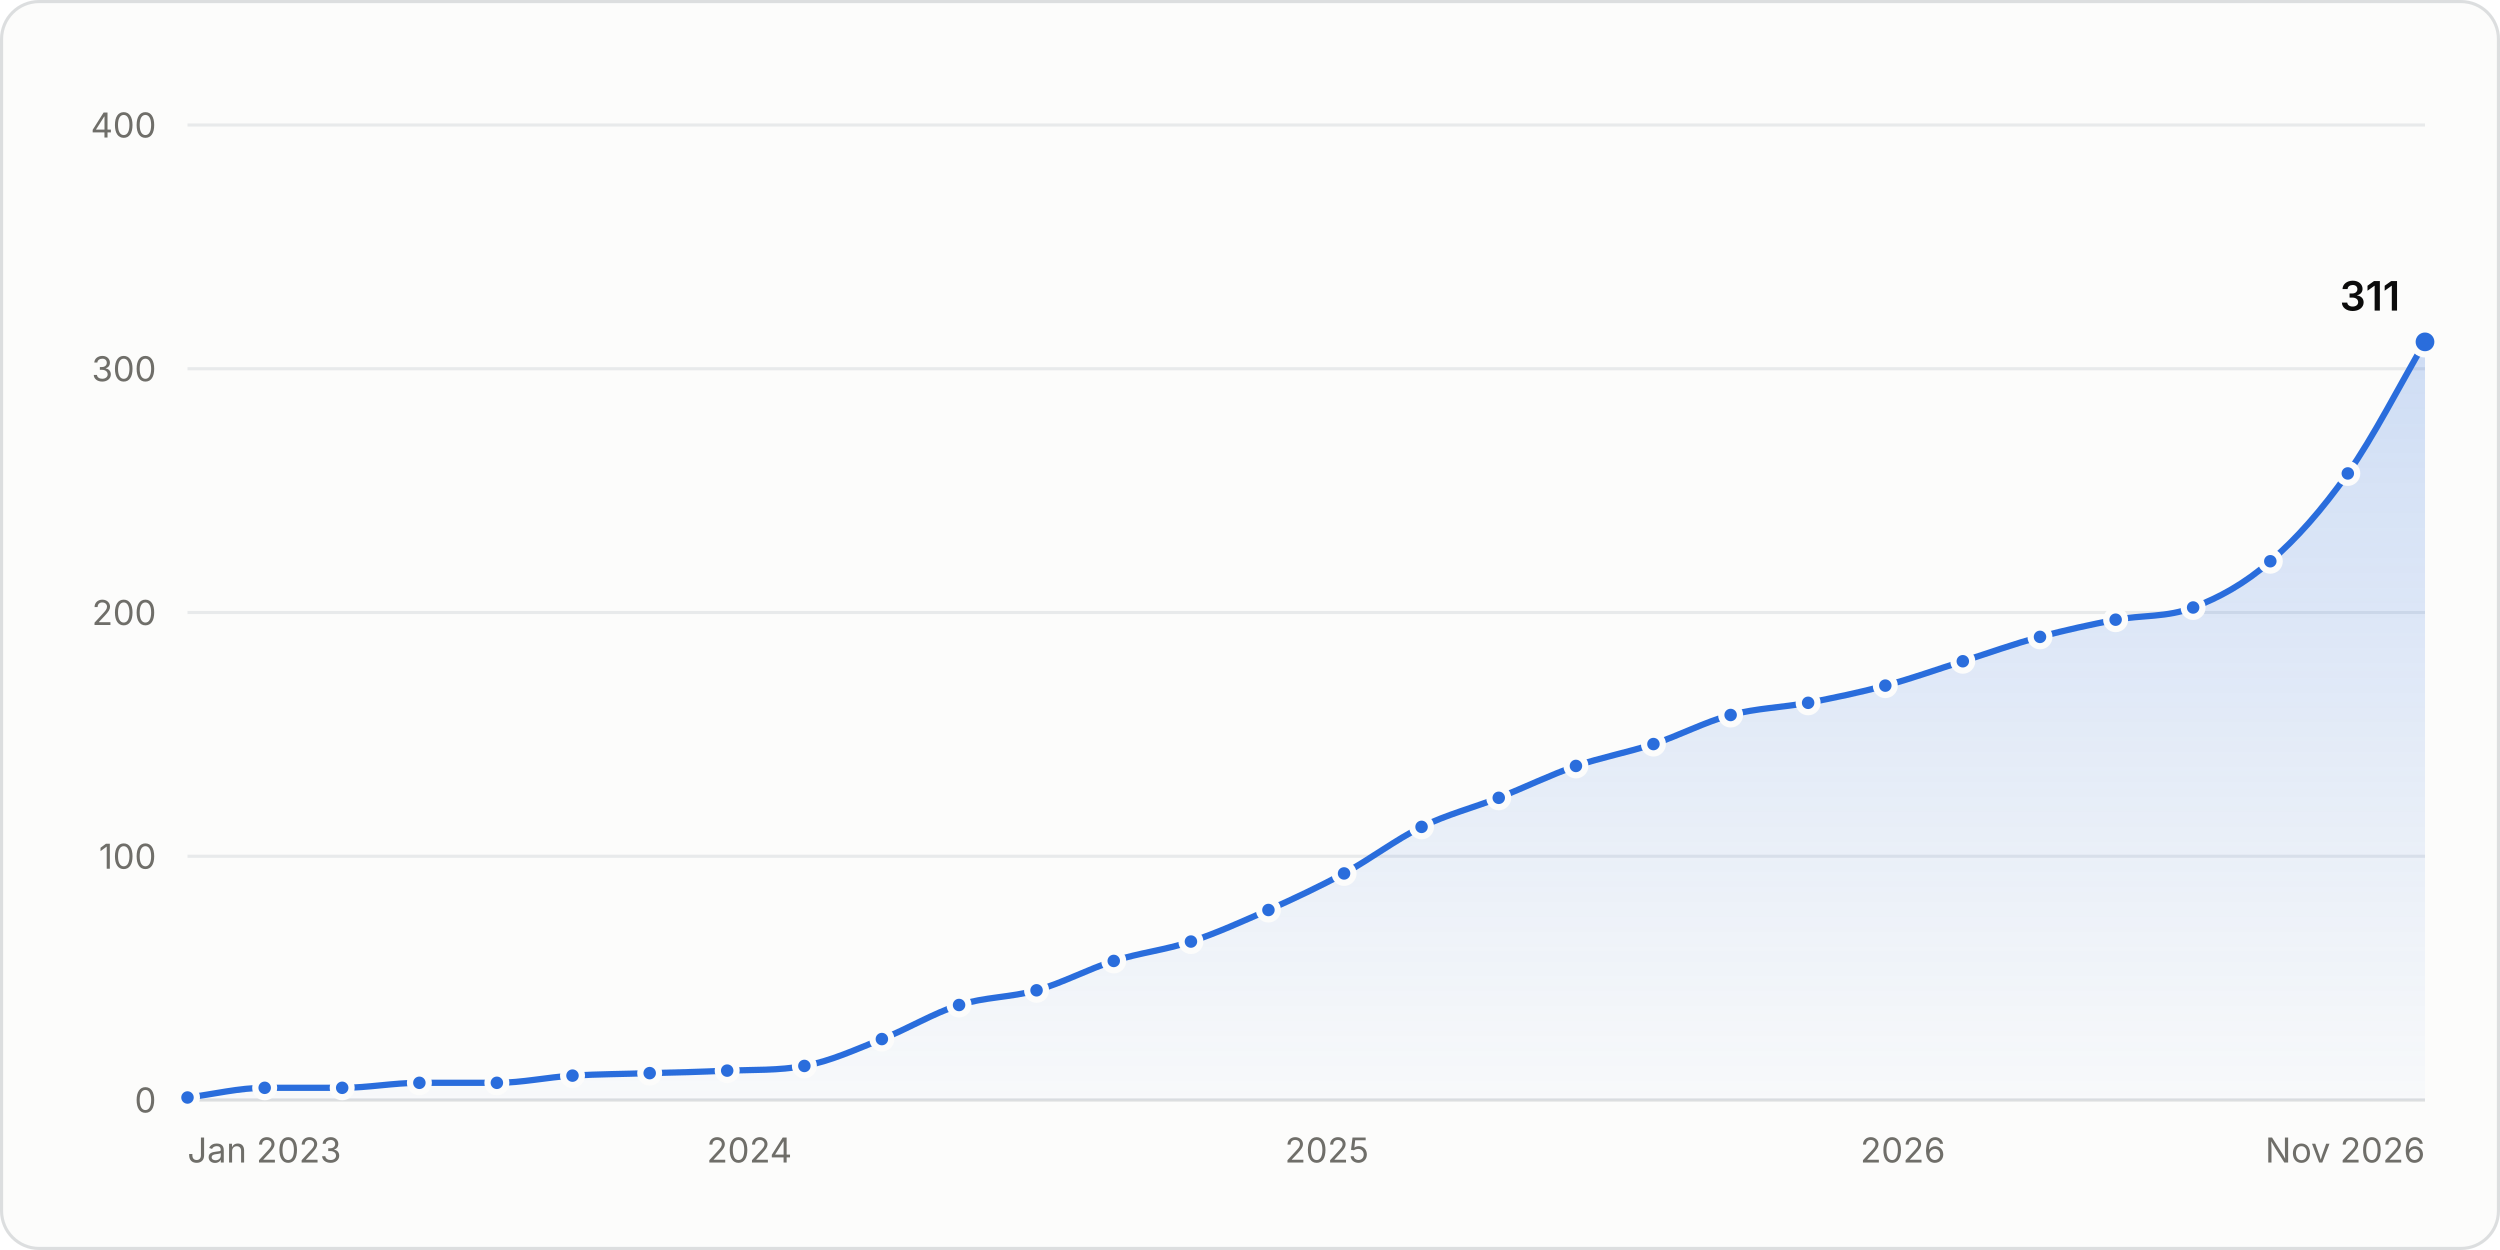
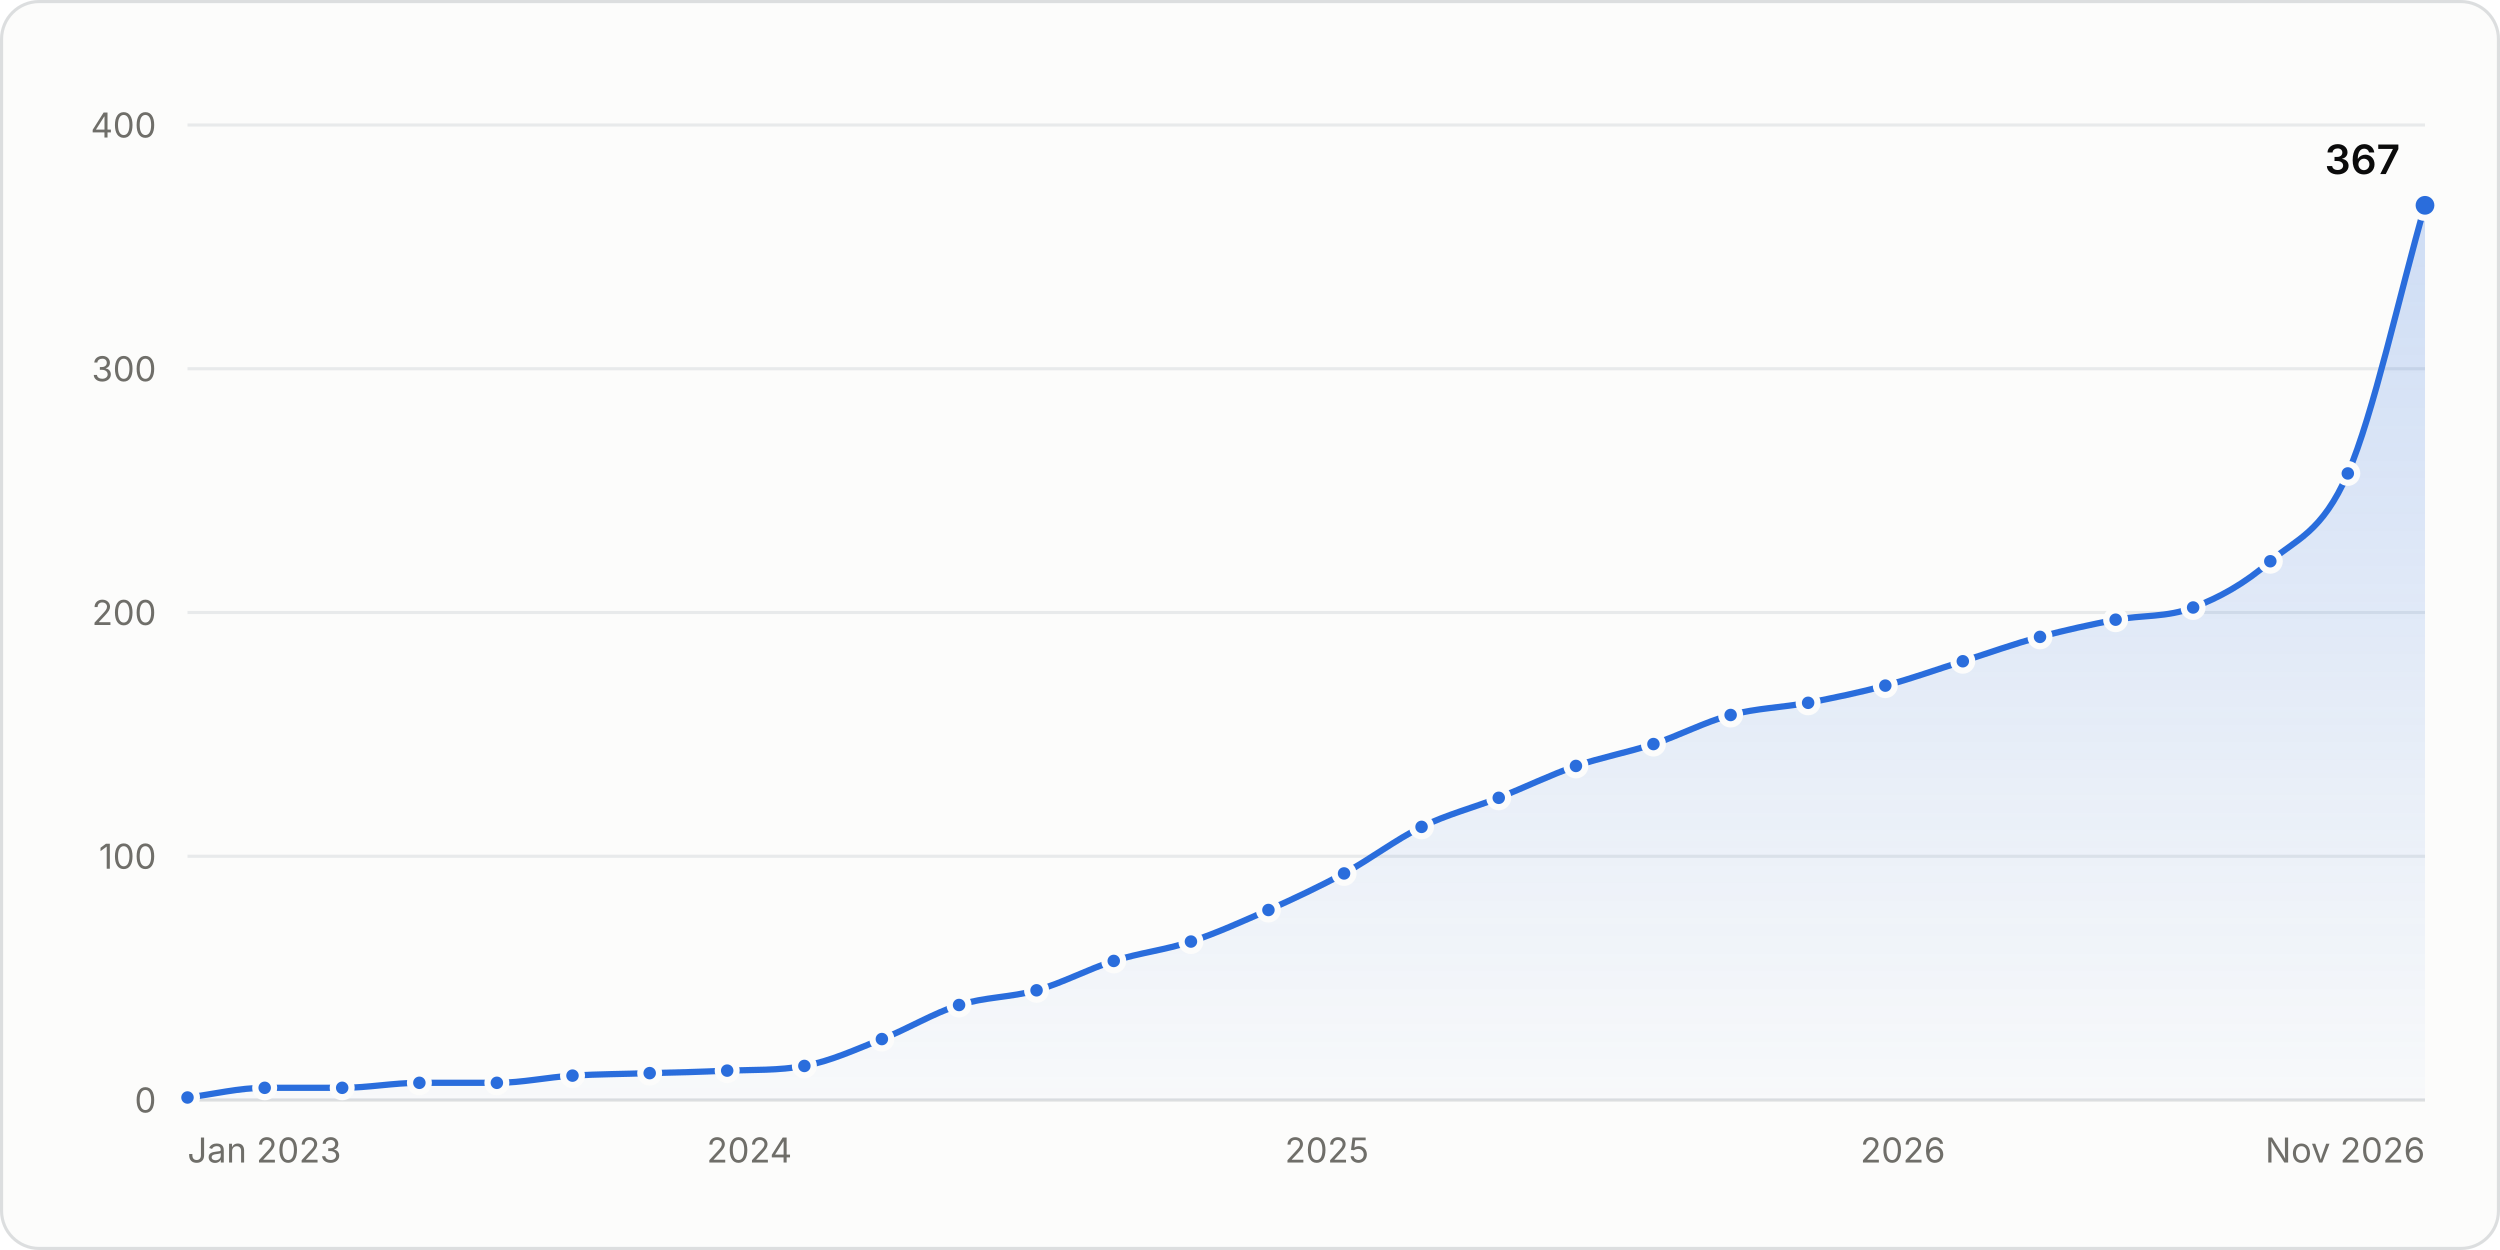
<svg xmlns="http://www.w3.org/2000/svg" width="800" height="400" viewBox="0 0 800 400" role="img" aria-labelledby="title desc">
  <style>.gs-draw{animation:gs-draw 1.6s linear backwards}@keyframes gs-draw{from{stroke-dasharray:1;stroke-dashoffset:1}to{stroke-dasharray:1;stroke-dashoffset:0}}.gs-fade{animation:gs-fade .5s ease-out backwards}@keyframes gs-fade{from{opacity:0}to{opacity:1}}.gs-pop{animation:gs-pop .25s ease-out backwards;transform-box:fill-box;transform-origin:center}@keyframes gs-pop{from{opacity:0;transform:scale(.4)}to{opacity:1;transform:scale(1)}}@media (prefers-reduced-motion: reduce){.gs-draw,.gs-fade,.gs-pop{animation:none!important}}</style>
  <rect x="0.5" y="0.5" width="799" height="399" rx="12" fill="#fcfcfb" stroke="#dcdedf" />
  <g font-family="&quot;IBM Plex Sans&quot;, system-ui, -apple-system, &quot;Segoe UI&quot;, sans-serif" font-size="11" fill="#52514e" style="font-variant-numeric:tabular-nums">
    <defs>
      <linearGradient id="stars-fade" x1="0" y1="0" x2="0" y2="1">
        <stop stop-color="#2a6ddc" stop-opacity="0.22" />
        <stop offset="1" stop-color="#2a6ddc" stop-opacity="0.02" />
      </linearGradient>
    </defs>
    <line x1="60.0" x2="776.0" y1="352.0" y2="352.0" stroke="#dcdedf" />
    <text x="50.0" y="356.0" fill="#6f6e69" text-anchor="end">0</text>
    <line x1="60.0" x2="776.0" y1="274.0" y2="274.0" stroke="#e8eaeb" />
    <text x="50.0" y="278.0" fill="#6f6e69" text-anchor="end">100</text>
    <line x1="60.0" x2="776.0" y1="196.0" y2="196.0" stroke="#e8eaeb" />
    <text x="50.0" y="200.0" fill="#6f6e69" text-anchor="end">200</text>
    <line x1="60.0" x2="776.0" y1="118.0" y2="118.0" stroke="#e8eaeb" />
    <text x="50.0" y="122.0" fill="#6f6e69" text-anchor="end">300</text>
    <line x1="60.0" x2="776.0" y1="40.0" y2="40.0" stroke="#e8eaeb" />
    <text x="50.0" y="44.0" fill="#6f6e69" text-anchor="end">400</text>
    <text x="60.0" y="372.0" fill="#6f6e69">Jan 2023</text>
    <text x="239.8" y="372.0" fill="#6f6e69" text-anchor="middle">2024</text>
    <text x="424.6" y="372.0" fill="#6f6e69" text-anchor="middle">2025</text>
    <text x="608.9" y="372.0" fill="#6f6e69" text-anchor="middle">2026</text>
    <text x="776.0" y="372.0" fill="#6f6e69" text-anchor="end">Nov 2026</text>
    <g class="gs-fade">
-       <path d="M60.0 351.2C68.2 350.2 76.5 348.1 84.7 348.1C93.0 348.1 101.2 348.1 109.5 348.1C117.7 348.1 126.0 346.5 134.2 346.5C142.5 346.5 150.7 346.5 159.0 346.5C167.0 346.5 175.1 344.7 183.2 344.2C191.5 343.7 199.7 343.7 207.9 343.4C216.2 343.2 224.4 343.0 232.7 342.6C240.9 342.3 249.2 342.6 257.4 341.1C265.7 339.6 273.9 335.8 282.2 332.5C290.4 329.3 298.7 324.2 306.9 321.6C315.2 319.0 323.4 319.2 331.7 316.9C339.9 314.6 348.2 310.1 356.4 307.5C364.6 304.9 372.9 304.0 381.1 301.3C389.4 298.6 397.6 294.8 405.9 291.2C414.0 287.6 422.0 283.8 430.1 279.5C438.4 275.0 446.6 268.7 454.9 264.6C463.1 260.6 471.4 258.5 479.6 255.3C487.8 252.0 496.1 248.0 504.3 245.1C512.6 242.3 520.8 240.8 529.1 238.1C537.3 235.4 545.6 231.0 553.8 228.8C562.1 226.6 570.3 226.4 578.6 224.9C586.8 223.3 595.1 221.6 603.3 219.4C611.6 217.2 619.8 214.2 628.1 211.6C636.3 209.0 644.5 206.0 652.8 203.8C660.9 201.6 669.0 199.9 677.0 198.3C685.3 196.8 693.5 197.6 701.8 194.4C710.0 191.3 718.3 186.8 726.5 179.6C734.8 172.5 743.0 163.2 751.3 151.5C759.5 139.8 767.8 123.5 776.0 109.4L776.0 352.0L60.0 352.0Z" fill="url(#stars-fade)" />
+       <path d="M60.0 351.2C68.2 350.2 76.5 348.1 84.7 348.1C93.0 348.1 101.2 348.1 109.5 348.1C117.7 348.1 126.0 346.5 134.2 346.5C142.5 346.5 150.7 346.5 159.0 346.5C167.0 346.5 175.1 344.7 183.2 344.2C191.5 343.7 199.7 343.7 207.9 343.4C216.2 343.2 224.4 343.0 232.7 342.6C240.9 342.3 249.2 342.6 257.4 341.1C265.7 339.6 273.9 335.8 282.2 332.5C290.4 329.3 298.7 324.2 306.9 321.6C315.2 319.0 323.4 319.2 331.7 316.9C339.9 314.6 348.2 310.1 356.4 307.5C364.6 304.9 372.9 304.0 381.1 301.3C389.4 298.6 397.6 294.8 405.9 291.2C414.0 287.6 422.0 283.8 430.1 279.5C438.4 275.0 446.6 268.7 454.9 264.6C463.1 260.6 471.4 258.5 479.6 255.3C487.8 252.0 496.1 248.0 504.3 245.1C512.6 242.3 520.8 240.8 529.1 238.1C537.3 235.4 545.6 231.0 553.8 228.8C562.1 226.6 570.3 226.4 578.6 224.9C586.8 223.3 595.1 221.6 603.3 219.4C611.6 217.2 619.8 214.2 628.1 211.6C636.3 209.0 644.5 206.0 652.8 203.8C660.9 201.6 669.0 199.9 677.0 198.3C685.3 196.8 693.5 197.6 701.8 194.4C710.0 191.3 718.3 186.8 726.5 179.6C734.8 172.5 743.0 170.5 751.3 151.5C759.5 132.6 767.8 94.3 776.0 65.7L776.0 352.0L60.0 352.0Z" fill="url(#stars-fade)" />
    </g>
    <g class="gs-draw">
-       <path d="M60.0 351.2C68.2 350.2 76.5 348.1 84.7 348.1C93.0 348.1 101.2 348.1 109.5 348.1C117.7 348.1 126.0 346.5 134.2 346.5C142.5 346.5 150.7 346.5 159.0 346.5C167.0 346.5 175.1 344.7 183.2 344.2C191.5 343.7 199.7 343.7 207.9 343.4C216.2 343.2 224.4 343.0 232.7 342.6C240.9 342.3 249.2 342.6 257.4 341.1C265.7 339.6 273.9 335.8 282.2 332.5C290.4 329.3 298.7 324.2 306.9 321.6C315.2 319.0 323.4 319.2 331.7 316.9C339.9 314.6 348.2 310.1 356.4 307.5C364.6 304.9 372.9 304.0 381.1 301.3C389.4 298.6 397.6 294.8 405.9 291.2C414.0 287.6 422.0 283.8 430.1 279.5C438.4 275.0 446.6 268.7 454.9 264.6C463.1 260.6 471.4 258.5 479.6 255.3C487.8 252.0 496.1 248.0 504.3 245.1C512.6 242.3 520.8 240.8 529.1 238.1C537.3 235.4 545.6 231.0 553.8 228.8C562.1 226.6 570.3 226.4 578.6 224.9C586.8 223.3 595.1 221.6 603.3 219.4C611.6 217.2 619.8 214.2 628.1 211.6C636.3 209.0 644.5 206.0 652.8 203.8C660.9 201.6 669.0 199.9 677.0 198.3C685.3 196.8 693.5 197.6 701.8 194.4C710.0 191.3 718.3 186.8 726.5 179.6C734.8 172.5 743.0 163.2 751.3 151.5C759.5 139.8 767.8 123.5 776.0 109.4" fill="none" stroke="#2a6ddc" stroke-width="2" stroke-linejoin="round" stroke-linecap="round" pathLength="1" />
+       <path d="M60.0 351.2C68.2 350.2 76.5 348.1 84.7 348.1C93.0 348.1 101.2 348.1 109.5 348.1C117.7 348.1 126.0 346.5 134.2 346.5C142.5 346.5 150.7 346.5 159.0 346.5C167.0 346.5 175.1 344.7 183.2 344.2C191.5 343.7 199.7 343.7 207.9 343.4C216.2 343.2 224.4 343.0 232.7 342.6C240.9 342.3 249.2 342.6 257.4 341.1C265.7 339.6 273.9 335.8 282.2 332.5C290.4 329.3 298.7 324.2 306.9 321.6C315.2 319.0 323.4 319.2 331.7 316.9C339.9 314.6 348.2 310.1 356.4 307.5C364.6 304.9 372.9 304.0 381.1 301.3C389.4 298.6 397.6 294.8 405.9 291.2C414.0 287.6 422.0 283.8 430.1 279.5C438.4 275.0 446.6 268.7 454.9 264.6C463.1 260.6 471.4 258.5 479.6 255.3C487.8 252.0 496.1 248.0 504.3 245.1C512.6 242.3 520.8 240.8 529.1 238.1C537.3 235.4 545.6 231.0 553.8 228.8C562.1 226.6 570.3 226.4 578.6 224.9C586.8 223.3 595.1 221.6 603.3 219.4C611.6 217.2 619.8 214.2 628.1 211.6C636.3 209.0 644.5 206.0 652.8 203.8C660.9 201.6 669.0 199.9 677.0 198.3C685.3 196.8 693.5 197.6 701.8 194.4C710.0 191.3 718.3 186.8 726.5 179.6C734.8 172.5 743.0 170.5 751.3 151.5C759.5 132.6 767.8 94.3 776.0 65.7" fill="none" stroke="#2a6ddc" stroke-width="2" stroke-linejoin="round" stroke-linecap="round" pathLength="1" />
    </g>
    <g class="gs-pop">
      <circle cx="60.0" cy="351.2" r="3" fill="#2a6ddc" stroke="#fcfcfb" stroke-width="2" />
    </g>
-     <g class="gs-pop" style="animation-delay:51ms">
+     <g class="gs-pop" style="animation-delay:48ms">
      <circle cx="84.7" cy="348.1" r="3" fill="#2a6ddc" stroke="#fcfcfb" stroke-width="2" />
    </g>
-     <g class="gs-pop" style="animation-delay:101ms">
+     <g class="gs-pop" style="animation-delay:96ms">
      <circle cx="109.5" cy="348.1" r="3" fill="#2a6ddc" stroke="#fcfcfb" stroke-width="2" />
    </g>
-     <g class="gs-pop" style="animation-delay:152ms">
+     <g class="gs-pop" style="animation-delay:145ms">
      <circle cx="134.2" cy="346.5" r="3" fill="#2a6ddc" stroke="#fcfcfb" stroke-width="2" />
    </g>
-     <g class="gs-pop" style="animation-delay:203ms">
+     <g class="gs-pop" style="animation-delay:193ms">
      <circle cx="159.0" cy="346.5" r="3" fill="#2a6ddc" stroke="#fcfcfb" stroke-width="2" />
    </g>
-     <g class="gs-pop" style="animation-delay:252ms">
+     <g class="gs-pop" style="animation-delay:240ms">
      <circle cx="183.2" cy="344.2" r="3" fill="#2a6ddc" stroke="#fcfcfb" stroke-width="2" />
    </g>
-     <g class="gs-pop" style="animation-delay:303ms">
+     <g class="gs-pop" style="animation-delay:288ms">
      <circle cx="207.9" cy="343.4" r="3" fill="#2a6ddc" stroke="#fcfcfb" stroke-width="2" />
    </g>
-     <g class="gs-pop" style="animation-delay:353ms">
+     <g class="gs-pop" style="animation-delay:336ms">
      <circle cx="232.7" cy="342.6" r="3" fill="#2a6ddc" stroke="#fcfcfb" stroke-width="2" />
    </g>
-     <g class="gs-pop" style="animation-delay:404ms">
+     <g class="gs-pop" style="animation-delay:384ms">
      <circle cx="257.4" cy="341.1" r="3" fill="#2a6ddc" stroke="#fcfcfb" stroke-width="2" />
    </g>
-     <g class="gs-pop" style="animation-delay:458ms">
+     <g class="gs-pop" style="animation-delay:435ms">
      <circle cx="282.2" cy="332.5" r="3" fill="#2a6ddc" stroke="#fcfcfb" stroke-width="2" />
    </g>
-     <g class="gs-pop" style="animation-delay:513ms">
+     <g class="gs-pop" style="animation-delay:488ms">
      <circle cx="306.9" cy="321.6" r="3" fill="#2a6ddc" stroke="#fcfcfb" stroke-width="2" />
    </g>
-     <g class="gs-pop" style="animation-delay:564ms">
+     <g class="gs-pop" style="animation-delay:537ms">
      <circle cx="331.7" cy="316.9" r="3" fill="#2a6ddc" stroke="#fcfcfb" stroke-width="2" />
    </g>
-     <g class="gs-pop" style="animation-delay:618ms">
+     <g class="gs-pop" style="animation-delay:588ms">
      <circle cx="356.4" cy="307.5" r="3" fill="#2a6ddc" stroke="#fcfcfb" stroke-width="2" />
    </g>
-     <g class="gs-pop" style="animation-delay:670ms">
+     <g class="gs-pop" style="animation-delay:638ms">
      <circle cx="381.1" cy="301.3" r="3" fill="#2a6ddc" stroke="#fcfcfb" stroke-width="2" />
    </g>
-     <g class="gs-pop" style="animation-delay:725ms">
+     <g class="gs-pop" style="animation-delay:689ms">
      <circle cx="405.9" cy="291.2" r="3" fill="#2a6ddc" stroke="#fcfcfb" stroke-width="2" />
    </g>
-     <g class="gs-pop" style="animation-delay:780ms">
+     <g class="gs-pop" style="animation-delay:742ms">
      <circle cx="430.1" cy="279.5" r="3" fill="#2a6ddc" stroke="#fcfcfb" stroke-width="2" />
    </g>
-     <g class="gs-pop" style="animation-delay:839ms">
+     <g class="gs-pop" style="animation-delay:798ms">
      <circle cx="454.9" cy="264.6" r="3" fill="#2a6ddc" stroke="#fcfcfb" stroke-width="2" />
    </g>
-     <g class="gs-pop" style="animation-delay:893ms">
+     <g class="gs-pop" style="animation-delay:849ms">
      <circle cx="479.6" cy="255.3" r="3" fill="#2a6ddc" stroke="#fcfcfb" stroke-width="2" />
    </g>
-     <g class="gs-pop" style="animation-delay:948ms">
+     <g class="gs-pop" style="animation-delay:901ms">
      <circle cx="504.3" cy="245.1" r="3" fill="#2a6ddc" stroke="#fcfcfb" stroke-width="2" />
    </g>
-     <g class="gs-pop" style="animation-delay:1000ms">
+     <g class="gs-pop" style="animation-delay:951ms">
      <circle cx="529.1" cy="238.1" r="3" fill="#2a6ddc" stroke="#fcfcfb" stroke-width="2" />
    </g>
-     <g class="gs-pop" style="animation-delay:1054ms">
+     <g class="gs-pop" style="animation-delay:1002ms">
      <circle cx="553.8" cy="228.8" r="3" fill="#2a6ddc" stroke="#fcfcfb" stroke-width="2" />
    </g>
-     <g class="gs-pop" style="animation-delay:1105ms">
+     <g class="gs-pop" style="animation-delay:1051ms">
      <circle cx="578.6" cy="224.9" r="3" fill="#2a6ddc" stroke="#fcfcfb" stroke-width="2" />
    </g>
-     <g class="gs-pop" style="animation-delay:1157ms">
+     <g class="gs-pop" style="animation-delay:1100ms">
      <circle cx="603.3" cy="219.4" r="3" fill="#2a6ddc" stroke="#fcfcfb" stroke-width="2" />
    </g>
-     <g class="gs-pop" style="animation-delay:1210ms">
+     <g class="gs-pop" style="animation-delay:1151ms">
      <circle cx="628.1" cy="211.6" r="3" fill="#2a6ddc" stroke="#fcfcfb" stroke-width="2" />
    </g>
-     <g class="gs-pop" style="animation-delay:1263ms">
+     <g class="gs-pop" style="animation-delay:1201ms">
      <circle cx="652.8" cy="203.8" r="3" fill="#2a6ddc" stroke="#fcfcfb" stroke-width="2" />
    </g>
-     <g class="gs-pop" style="animation-delay:1314ms">
+     <g class="gs-pop" style="animation-delay:1249ms">
      <circle cx="677.0" cy="198.3" r="3" fill="#2a6ddc" stroke="#fcfcfb" stroke-width="2" />
    </g>
-     <g class="gs-pop" style="animation-delay:1365ms">
+     <g class="gs-pop" style="animation-delay:1298ms">
      <circle cx="701.8" cy="194.4" r="3" fill="#2a6ddc" stroke="#fcfcfb" stroke-width="2" />
    </g>
-     <g class="gs-pop" style="animation-delay:1424ms">
+     <g class="gs-pop" style="animation-delay:1354ms">
      <circle cx="726.5" cy="179.6" r="3" fill="#2a6ddc" stroke="#fcfcfb" stroke-width="2" />
    </g>
-     <g class="gs-pop" style="animation-delay:1500ms">
+     <g class="gs-pop" style="animation-delay:1427ms">
      <circle cx="751.3" cy="151.5" r="3" fill="#2a6ddc" stroke="#fcfcfb" stroke-width="2" />
    </g>
    <g class="gs-fade" style="animation-delay:1600ms">
-       <circle cx="776.0" cy="109.4" r="4" fill="#2a6ddc" stroke="#fcfcfb" stroke-width="2" />
-       <text x="768.0" y="99.4" fill="#0b0b0b" text-anchor="end" font-size="13" font-weight="600">311</text>
+       <circle cx="776.0" cy="65.7" r="4" fill="#2a6ddc" stroke="#fcfcfb" stroke-width="2" />
+       <text x="768.0" y="55.7" fill="#0b0b0b" text-anchor="end" font-size="13" font-weight="600">367</text>
    </g>
    <rect x="60.0" y="40" width="12.4" height="312" fill-opacity="0" />
    <rect x="72.4" y="40" width="24.7" height="312" fill-opacity="0" />
    <rect x="97.1" y="40" width="24.7" height="312" fill-opacity="0" />
    <rect x="121.9" y="40" width="24.7" height="312" fill-opacity="0" />
    <rect x="146.6" y="40" width="24.5" height="312" fill-opacity="0" />
    <rect x="171.1" y="40" width="24.5" height="312" fill-opacity="0" />
    <rect x="195.6" y="40" width="24.7" height="312" fill-opacity="0" />
    <rect x="220.3" y="40" width="24.7" height="312" fill-opacity="0" />
    <rect x="245.1" y="40" width="24.7" height="312" fill-opacity="0" />
    <rect x="269.8" y="40" width="24.7" height="312" fill-opacity="0" />
    <rect x="294.5" y="40" width="24.7" height="312" fill-opacity="0" />
    <rect x="319.3" y="40" width="24.7" height="312" fill-opacity="0" />
    <rect x="344.0" y="40" width="24.7" height="312" fill-opacity="0" />
    <rect x="368.8" y="40" width="24.7" height="312" fill-opacity="0" />
    <rect x="393.5" y="40" width="24.5" height="312" fill-opacity="0" />
    <rect x="418.0" y="40" width="24.5" height="312" fill-opacity="0" />
    <rect x="442.5" y="40" width="24.7" height="312" fill-opacity="0" />
    <rect x="467.2" y="40" width="24.7" height="312" fill-opacity="0" />
    <rect x="492.0" y="40" width="24.7" height="312" fill-opacity="0" />
    <rect x="516.7" y="40" width="24.7" height="312" fill-opacity="0" />
    <rect x="541.5" y="40" width="24.7" height="312" fill-opacity="0" />
    <rect x="566.2" y="40" width="24.7" height="312" fill-opacity="0" />
    <rect x="590.9" y="40" width="24.7" height="312" fill-opacity="0" />
    <rect x="615.7" y="40" width="24.7" height="312" fill-opacity="0" />
    <rect x="640.4" y="40" width="24.5" height="312" fill-opacity="0" />
    <rect x="664.9" y="40" width="24.5" height="312" fill-opacity="0" />
    <rect x="689.4" y="40" width="24.7" height="312" fill-opacity="0" />
    <rect x="714.1" y="40" width="24.7" height="312" fill-opacity="0" />
    <rect x="738.9" y="40" width="24.7" height="312" fill-opacity="0" />
    <rect x="763.6" y="40" width="12.4" height="312" fill-opacity="0" />
  </g>
</svg>
